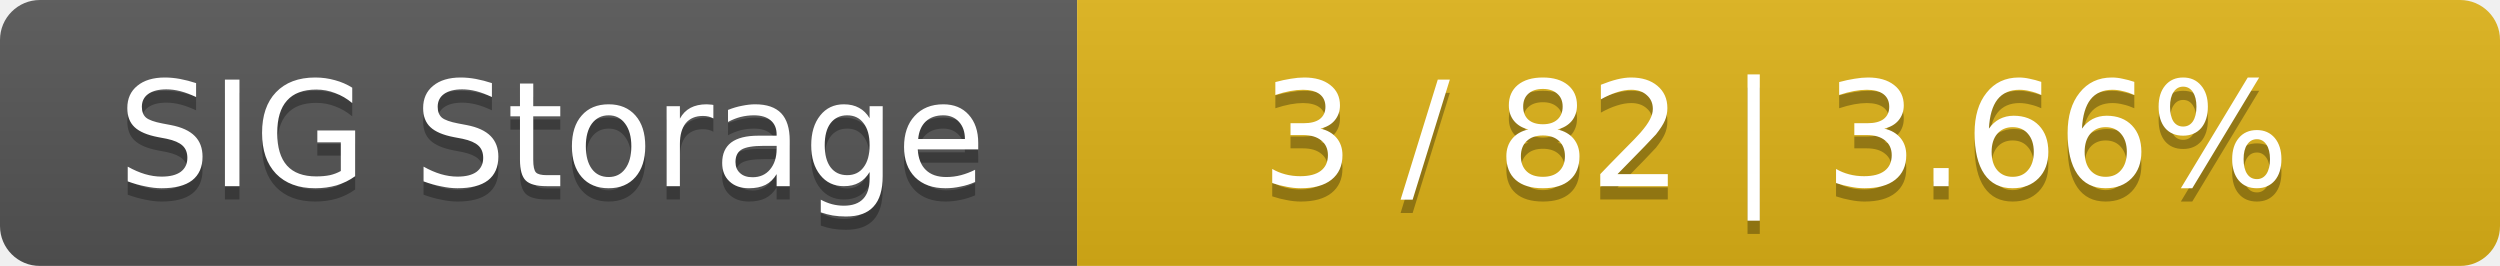
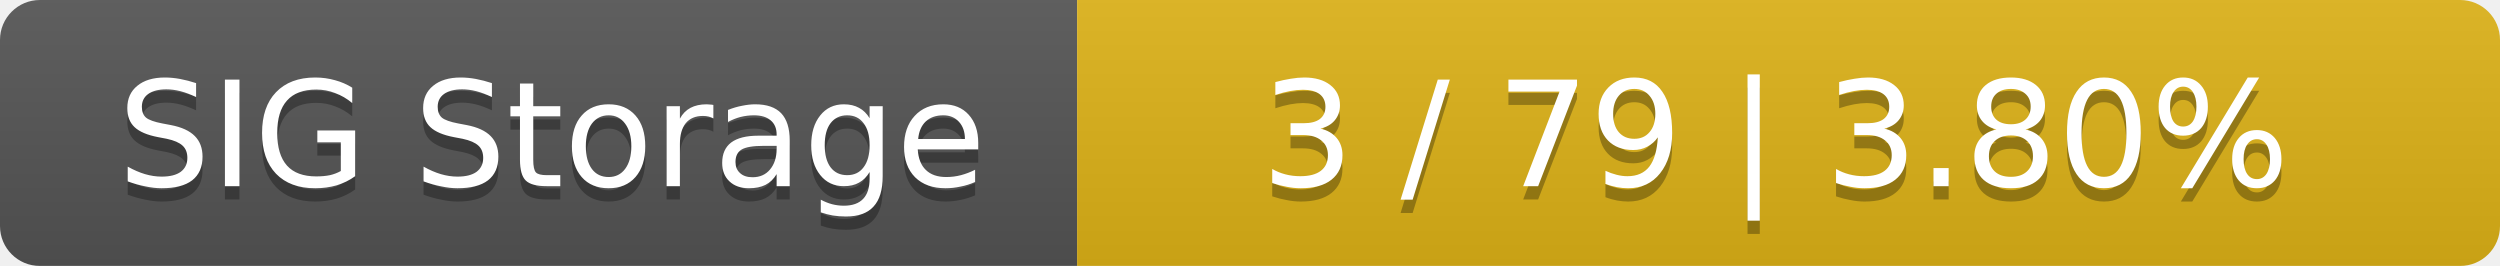
<svg xmlns="http://www.w3.org/2000/svg" width="188" height="20">
  <linearGradient id="smooth" x2="0" y2="100%">
    <stop offset="0" stop-color="#bbb" stop-opacity=".1" />
    <stop offset="1" stop-opacity=".1" />
  </linearGradient>
  <mask id="round">
    <rect width="188" height="20" rx="3" fill="#fff" />
  </mask>
  <g mask="url(#round)">
    <rect width="81" height="20" fill="#555" />
    <rect x="81" width="107" height="20" fill="#dfb317" />
    <rect width="188" height="20" fill="url(#smooth)" />
  </g>
  <g fill="#fff" text-anchor="middle" font-family="DejaVu Sans,Verdana,Geneva,sans-serif" font-size="11">
    <text x="41.5" y="15" fill="#010101" fill-opacity=".3">SIG Storage</text>
    <text x="41.5" y="14">SIG Storage</text>
-     <text x="133.5" y="15" fill="#010101" fill-opacity=".3">3 / 82    |    3.66%</text>
-     <text x="133.5" y="14">3 / 82    |    3.66%</text>
+     <text x="133.5" y="15" fill="#010101" fill-opacity=".3">3 / 79    |    3.80%</text>
+     <text x="133.5" y="14">3 / 79    |    3.80%</text>
  </g>
</svg>
